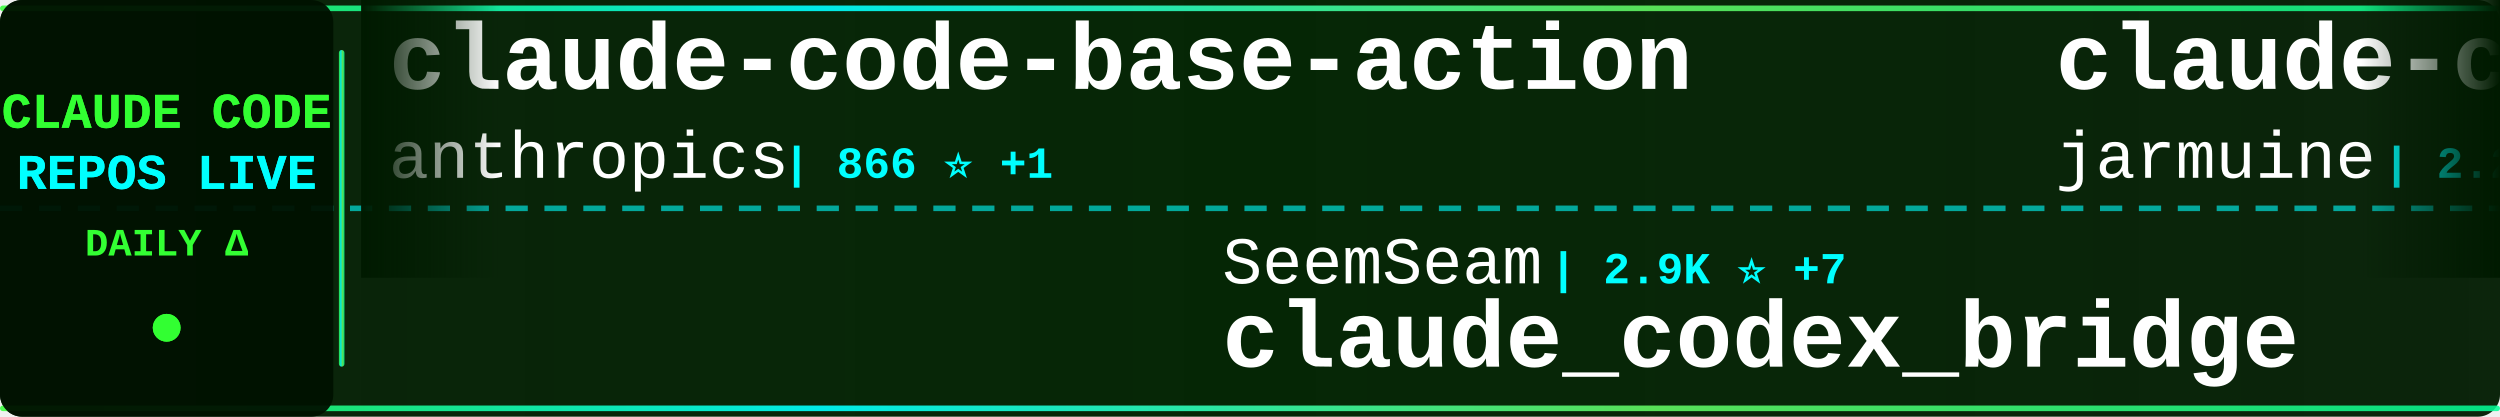
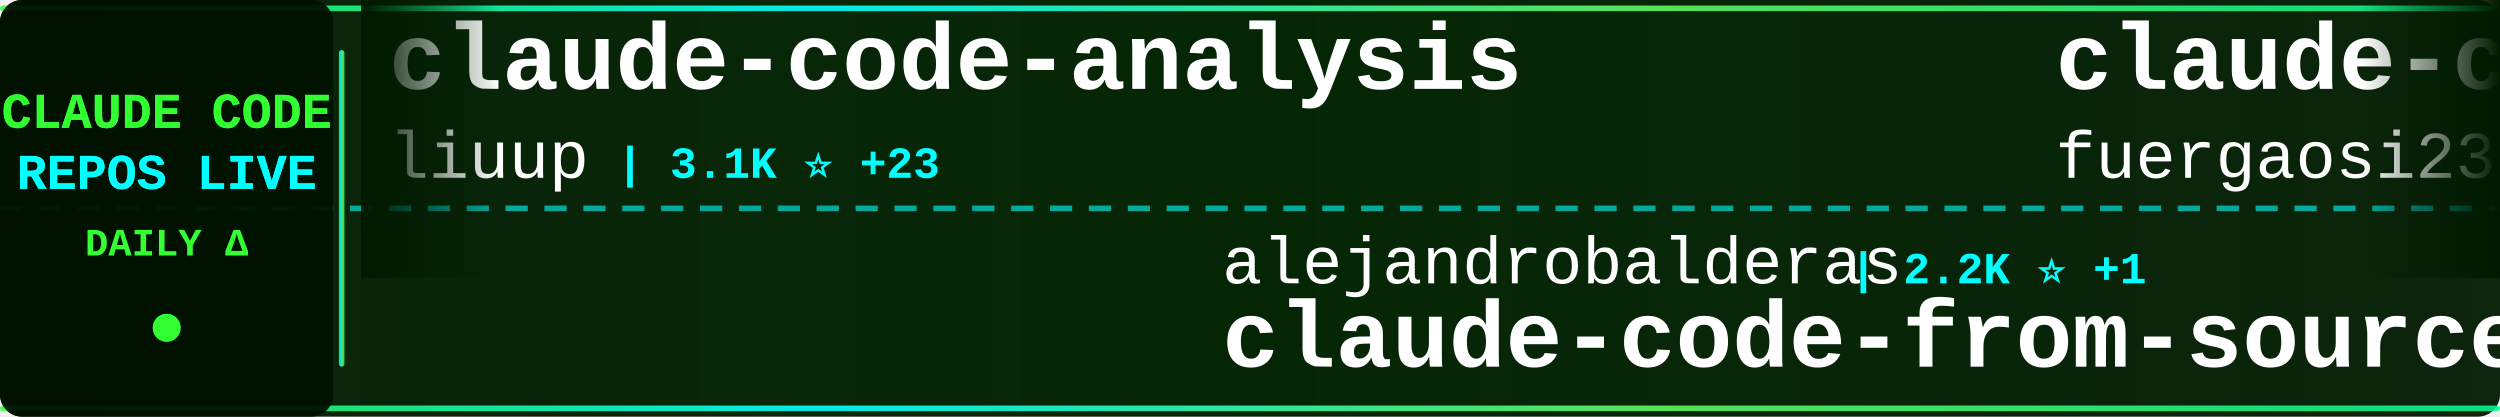
<svg xmlns="http://www.w3.org/2000/svg" width="900" height="150">
  <defs>
    <linearGradient id="tickerBg" x1="0%" y1="0%" x2="100%" y2="0%">
      <stop offset="0%" style="stop-color:#001a00;stop-opacity:0.95" />
      <stop offset="50%" style="stop-color:#002200;stop-opacity:0.98" />
      <stop offset="100%" style="stop-color:#001a00;stop-opacity:0.95" />
    </linearGradient>
    <linearGradient id="borderGrad" x1="0%" y1="0%" x2="100%" y2="0%">
      <stop offset="0%" style="stop-color:#33ff33;stop-opacity:0.85">
        <animate attributeName="stop-opacity" values="0.85;1;0.85" dur="2s" repeatCount="indefinite" />
      </stop>
      <stop offset="33%" style="stop-color:#00ffff;stop-opacity:0.9">
        <animate attributeName="stop-opacity" values="0.9;1;0.9" dur="2.2s" repeatCount="indefinite" />
      </stop>
      <stop offset="66%" style="stop-color:#66ff66;stop-opacity:0.85">
        <animate attributeName="stop-opacity" values="0.85;1;0.85" dur="1.8s" repeatCount="indefinite" />
      </stop>
      <stop offset="100%" style="stop-color:#00ff99;stop-opacity:0.85">
        <animate attributeName="stop-opacity" values="0.85;1;0.85" dur="2s" repeatCount="indefinite" />
      </stop>
    </linearGradient>
    <filter id="textGlow">
      <feGaussianBlur stdDeviation="0.1" result="coloredBlur" />
      <feMerge>
        <feMergeNode in="coloredBlur" />
        <feMergeNode in="SourceGraphic" />
      </feMerge>
    </filter>
    <filter id="metricGlow">
      <feGaussianBlur stdDeviation="0.2" result="coloredBlur" />
      <feMerge>
        <feMergeNode in="coloredBlur" />
        <feMergeNode in="SourceGraphic" />
      </feMerge>
    </filter>
    <linearGradient id="leftFade" x1="0%" y1="0%" x2="100%" y2="0%">
      <stop offset="0%" style="stop-color:#001a00;stop-opacity:1" />
      <stop offset="100%" style="stop-color:#001a00;stop-opacity:0" />
    </linearGradient>
    <linearGradient id="rightFade" x1="0%" y1="0%" x2="100%" y2="0%">
      <stop offset="0%" style="stop-color:#001a00;stop-opacity:0" />
      <stop offset="100%" style="stop-color:#001a00;stop-opacity:1" />
    </linearGradient>
  </defs>
  <rect width="900" height="150" fill="url(#tickerBg)" rx="8" />
  <rect x="0" y="2" width="900" height="2" fill="url(#borderGrad)" rx="1" />
  <rect x="0" y="146" width="900" height="2" fill="url(#borderGrad)" rx="1" />
  <line x1="0" y1="75" x2="900" y2="75" stroke="#00ffff" stroke-width="2" stroke-dasharray="8 6" opacity="0.6" />
  <rect x="0" y="0" width="120" height="150" fill="#001100" opacity="0.95" rx="8" />
  <text x="60" y="46" font-family="'Courier New', monospace" font-size="18" font-weight="bold" fill="#33ff33" text-anchor="middle" filter="url(#textGlow)">
    CLAUDE CODE
  </text>
  <text x="60" y="68" font-family="'Courier New', monospace" font-size="18" font-weight="bold" fill="#00ffff" text-anchor="middle" filter="url(#textGlow)">
    REPOS LIVE
  </text>
  <text x="60" y="92" font-family="'Courier New', monospace" font-size="14" font-weight="bold" fill="#33ff33" text-anchor="middle">
    DAILY Δ
  </text>
  <circle cx="60" cy="118" r="5" fill="#33ff33" filter="url(#metricGlow)">
    <animate attributeName="r" values="4;6;4" dur="1.5s" repeatCount="indefinite" />
    <animate attributeName="opacity" values="0.6;1;0.6" dur="1.5s" repeatCount="indefinite" />
  </circle>
  <rect x="122" y="18" width="2" height="114" fill="url(#borderGrad)" rx="1" />
  <clipPath id="tickerClip">
    <rect x="130" y="0" width="770" height="150" />
  </clipPath>
  <g clip-path="url(#tickerClip)">
    <g id="tickerItems">
      <animateTransform attributeName="transform" attributeType="XML" type="translate" from="0 0" to="-3000 0" dur="54s" repeatCount="indefinite" />
      <g transform="translate(0, 0)">
-         <text x="140" y="32" font-family="'Courier New', monospace" font-size="34" font-weight="bold" fill="#ffffff">claude-code-base-action</text>
-         <text x="140" y="64" font-family="'Courier New', monospace" font-size="24" font-weight="normal" fill="#ffffff" opacity="1.0">anthropics</text>
-         <text x="282" y="64" font-family="'Courier New', monospace" font-size="16" font-weight="bold" fill="#00ffff"> | 866 ⭐ +1</text>
+         <text x="140" y="32" font-family="'Courier New', monospace" font-size="34" font-weight="bold" fill="#ffffff">claude-code-analysis</text>
+         <text x="140" y="64" font-family="'Courier New', monospace" font-size="24" font-weight="normal" fill="#ffffff" opacity="1.0">liuup</text>
+         <text x="222" y="64" font-family="'Courier New', monospace" font-size="16" font-weight="bold" fill="#00ffff"> | 3.1K ⭐ +23</text>
      </g>
      <g transform="translate(300, 0)">
-         <text x="140" y="102" font-family="'Courier New', monospace" font-size="24" font-weight="normal" fill="#ffffff" opacity="1.0">SeemSeam</text>
-         <text x="258" y="102" font-family="'Courier New', monospace" font-size="16" font-weight="bold" fill="#00ffff"> | 2.9K ⭐ +7</text>
-         <text x="140" y="132" font-family="'Courier New', monospace" font-size="34" font-weight="bold" fill="#ffffff">claude_codex_bridge</text>
+         <text x="140" y="102" font-family="'Courier New', monospace" font-size="24" font-weight="normal" fill="#ffffff" opacity="1.0">alejandrobalderas</text>
+         <text x="366" y="102" font-family="'Courier New', monospace" font-size="16" font-weight="bold" fill="#00ffff"> | 2.2K ⭐ +1</text>
+         <text x="140" y="132" font-family="'Courier New', monospace" font-size="34" font-weight="bold" fill="#ffffff">claude-code-from-source</text>
      </g>
      <g transform="translate(600, 0)">
-         <text x="140" y="32" font-family="'Courier New', monospace" font-size="34" font-weight="bold" fill="#ffffff">claude-code</text>
-         <text x="140" y="64" font-family="'Courier New', monospace" font-size="24" font-weight="normal" fill="#ffffff" opacity="1.0">jarmuine</text>
-         <text x="258" y="64" font-family="'Courier New', monospace" font-size="16" font-weight="bold" fill="#00ffff"> | 2.2K ⭐ +4</text>
+         <text x="140" y="32" font-family="'Courier New', monospace" font-size="34" font-weight="bold" fill="#ffffff">claude-code-proxy</text>
+         <text x="140" y="64" font-family="'Courier New', monospace" font-size="24" font-weight="normal" fill="#ffffff" opacity="1.0">fuergaosi233</text>
+         <text x="306" y="64" font-family="'Courier New', monospace" font-size="16" font-weight="bold" fill="#00ffff"> | 2.7K ⭐ +3</text>
      </g>
      <g transform="translate(900, 0)">
-         <text x="140" y="102" font-family="'Courier New', monospace" font-size="24" font-weight="normal" fill="#ffffff" opacity="1.0">alex000kim</text>
-         <text x="282" y="102" font-family="'Courier New', monospace" font-size="16" font-weight="bold" fill="#00ffff"> | 227 ⭐</text>
-         <text x="140" y="132" font-family="'Courier New', monospace" font-size="34" font-weight="bold" fill="#ffffff">claude-code</text>
+         <text x="140" y="102" font-family="'Courier New', monospace" font-size="24" font-weight="normal" fill="#ffffff" opacity="1.0">musistudio</text>
+         <text x="282" y="102" font-family="'Courier New', monospace" font-size="16" font-weight="bold" fill="#00ffff"> | 34.8K ⭐ +17</text>
+         <text x="140" y="132" font-family="'Courier New', monospace" font-size="34" font-weight="bold" fill="#ffffff">claude-code-router</text>
      </g>
      <g transform="translate(1200, 0)">
-         <text x="140" y="32" font-family="'Courier New', monospace" font-size="34" font-weight="bold" fill="#ffffff">how-claude-code-works</text>
-         <text x="140" y="64" font-family="'Courier New', monospace" font-size="24" font-weight="normal" fill="#ffffff" opacity="1.0">Windy3f3f3f3f</text>
-         <text x="318" y="64" font-family="'Courier New', monospace" font-size="16" font-weight="bold" fill="#00ffff"> | 2.6K ⭐ +11</text>
+         <text x="140" y="32" font-family="'Courier New', monospace" font-size="34" font-weight="bold" fill="#ffffff">claude-code</text>
+         <text x="140" y="64" font-family="'Courier New', monospace" font-size="24" font-weight="normal" fill="#ffffff" opacity="1.0">isboyjc</text>
+         <text x="246" y="64" font-family="'Courier New', monospace" font-size="16" font-weight="bold" fill="#00ffff"> | 158 ⭐</text>
      </g>
      <g transform="translate(1500, 0)">
-         <text x="140" y="102" font-family="'Courier New', monospace" font-size="24" font-weight="normal" fill="#ffffff" opacity="1.0">OneRedOak</text>
-         <text x="270" y="102" font-family="'Courier New', monospace" font-size="16" font-weight="bold" fill="#00ffff"> | 3.8K ⭐ -1</text>
-         <text x="140" y="132" font-family="'Courier New', monospace" font-size="34" font-weight="bold" fill="#ffffff">claude-code-workflows</text>
+         <text x="140" y="102" font-family="'Courier New', monospace" font-size="24" font-weight="normal" fill="#ffffff" opacity="1.0">anthropics</text>
+         <text x="282" y="102" font-family="'Courier New', monospace" font-size="16" font-weight="bold" fill="#00ffff"> | 5.2K ⭐ +37</text>
+         <text x="140" y="132" font-family="'Courier New', monospace" font-size="34" font-weight="bold" fill="#ffffff">claude-code-security-rev...</text>
      </g>
      <g transform="translate(1800, 0)">
-         <text x="140" y="32" font-family="'Courier New', monospace" font-size="34" font-weight="bold" fill="#ffffff">claude-code-spec-workflo...</text>
-         <text x="140" y="64" font-family="'Courier New', monospace" font-size="24" font-weight="normal" fill="#ffffff" opacity="1.0">Pimzino</text>
-         <text x="246" y="64" font-family="'Courier New', monospace" font-size="16" font-weight="bold" fill="#00ffff"> | 3.8K ⭐ +2</text>
+         <text x="140" y="32" font-family="'Courier New', monospace" font-size="34" font-weight="bold" fill="#ffffff">claude-code</text>
+         <text x="140" y="64" font-family="'Courier New', monospace" font-size="24" font-weight="normal" fill="#ffffff" opacity="1.0">T-Lab-CUHKSZ</text>
+         <text x="306" y="64" font-family="'Courier New', monospace" font-size="16" font-weight="bold" fill="#00ffff"> | 317 ⭐</text>
      </g>
      <g transform="translate(2100, 0)">
-         <text x="140" y="102" font-family="'Courier New', monospace" font-size="24" font-weight="normal" fill="#ffffff" opacity="1.0">T-Lab-CUHKSZ</text>
-         <text x="306" y="102" font-family="'Courier New', monospace" font-size="16" font-weight="bold" fill="#00ffff"> | 317 ⭐</text>
+         <text x="140" y="102" font-family="'Courier New', monospace" font-size="24" font-weight="normal" fill="#ffffff" opacity="1.0">claude-code-best</text>
+         <text x="354" y="102" font-family="'Courier New', monospace" font-size="16" font-weight="bold" fill="#00ffff"> | 19.7K ⭐ +74</text>
        <text x="140" y="132" font-family="'Courier New', monospace" font-size="34" font-weight="bold" fill="#ffffff">claude-code</text>
      </g>
      <g transform="translate(2400, 0)">
-         <text x="140" y="32" font-family="'Courier New', monospace" font-size="34" font-weight="bold" fill="#ffffff">oh-my-claudecode</text>
-         <text x="140" y="64" font-family="'Courier New', monospace" font-size="24" font-weight="normal" fill="#ffffff" opacity="1.0">Yeachan-Heo</text>
-         <text x="294" y="64" font-family="'Courier New', monospace" font-size="16" font-weight="bold" fill="#00ffff"> | 36.0K ⭐ +65</text>
+         <text x="140" y="32" font-family="'Courier New', monospace" font-size="34" font-weight="bold" fill="#ffffff">claude-code-tudou</text>
+         <text x="140" y="64" font-family="'Courier New', monospace" font-size="24" font-weight="normal" fill="#ffffff" opacity="1.0">AICoderTudou</text>
+         <text x="306" y="64" font-family="'Courier New', monospace" font-size="16" font-weight="bold" fill="#00ffff"> | 500 ⭐</text>
      </g>
      <g transform="translate(2700, 0)">
-         <text x="140" y="102" font-family="'Courier New', monospace" font-size="24" font-weight="normal" fill="#ffffff" opacity="1.0">AprilNEA</text>
-         <text x="258" y="102" font-family="'Courier New', monospace" font-size="16" font-weight="bold" fill="#00ffff"> | 384 ⭐ -1</text>
-         <text x="140" y="132" font-family="'Courier New', monospace" font-size="34" font-weight="bold" fill="#ffffff">claude-code-source</text>
+         <text x="140" y="102" font-family="'Courier New', monospace" font-size="24" font-weight="normal" fill="#ffffff" opacity="1.0">shareAI-lab</text>
+         <text x="294" y="102" font-family="'Courier New', monospace" font-size="16" font-weight="bold" fill="#00ffff"> | 65.7K ⭐ +218</text>
+         <text x="140" y="132" font-family="'Courier New', monospace" font-size="34" font-weight="bold" fill="#ffffff">learn-claude-code</text>
      </g>
      <g transform="translate(3000, 0)">
-         <text x="140" y="32" font-family="'Courier New', monospace" font-size="34" font-weight="bold" fill="#ffffff">claude-code-base-action</text>
-         <text x="140" y="64" font-family="'Courier New', monospace" font-size="24" font-weight="normal" fill="#ffffff" opacity="1.0">anthropics</text>
-         <text x="282" y="64" font-family="'Courier New', monospace" font-size="16" font-weight="bold" fill="#00ffff"> | 866 ⭐ +1</text>
+         <text x="140" y="32" font-family="'Courier New', monospace" font-size="34" font-weight="bold" fill="#ffffff">claude-code-analysis</text>
+         <text x="140" y="64" font-family="'Courier New', monospace" font-size="24" font-weight="normal" fill="#ffffff" opacity="1.0">liuup</text>
+         <text x="222" y="64" font-family="'Courier New', monospace" font-size="16" font-weight="bold" fill="#00ffff"> | 3.1K ⭐ +23</text>
      </g>
      <g transform="translate(3300, 0)">
-         <text x="140" y="102" font-family="'Courier New', monospace" font-size="24" font-weight="normal" fill="#ffffff" opacity="1.0">SeemSeam</text>
-         <text x="258" y="102" font-family="'Courier New', monospace" font-size="16" font-weight="bold" fill="#00ffff"> | 2.9K ⭐ +7</text>
-         <text x="140" y="132" font-family="'Courier New', monospace" font-size="34" font-weight="bold" fill="#ffffff">claude_codex_bridge</text>
+         <text x="140" y="102" font-family="'Courier New', monospace" font-size="24" font-weight="normal" fill="#ffffff" opacity="1.0">alejandrobalderas</text>
+         <text x="366" y="102" font-family="'Courier New', monospace" font-size="16" font-weight="bold" fill="#00ffff"> | 2.2K ⭐ +1</text>
+         <text x="140" y="132" font-family="'Courier New', monospace" font-size="34" font-weight="bold" fill="#ffffff">claude-code-from-source</text>
      </g>
      <g transform="translate(3600, 0)">
-         <text x="140" y="32" font-family="'Courier New', monospace" font-size="34" font-weight="bold" fill="#ffffff">claude-code</text>
-         <text x="140" y="64" font-family="'Courier New', monospace" font-size="24" font-weight="normal" fill="#ffffff" opacity="1.0">jarmuine</text>
-         <text x="258" y="64" font-family="'Courier New', monospace" font-size="16" font-weight="bold" fill="#00ffff"> | 2.2K ⭐ +4</text>
+         <text x="140" y="32" font-family="'Courier New', monospace" font-size="34" font-weight="bold" fill="#ffffff">claude-code-proxy</text>
+         <text x="140" y="64" font-family="'Courier New', monospace" font-size="24" font-weight="normal" fill="#ffffff" opacity="1.0">fuergaosi233</text>
+         <text x="306" y="64" font-family="'Courier New', monospace" font-size="16" font-weight="bold" fill="#00ffff"> | 2.7K ⭐ +3</text>
      </g>
      <g transform="translate(3900, 0)">
-         <text x="140" y="102" font-family="'Courier New', monospace" font-size="24" font-weight="normal" fill="#ffffff" opacity="1.0">alex000kim</text>
-         <text x="282" y="102" font-family="'Courier New', monospace" font-size="16" font-weight="bold" fill="#00ffff"> | 227 ⭐</text>
-         <text x="140" y="132" font-family="'Courier New', monospace" font-size="34" font-weight="bold" fill="#ffffff">claude-code</text>
+         <text x="140" y="102" font-family="'Courier New', monospace" font-size="24" font-weight="normal" fill="#ffffff" opacity="1.0">musistudio</text>
+         <text x="282" y="102" font-family="'Courier New', monospace" font-size="16" font-weight="bold" fill="#00ffff"> | 34.8K ⭐ +17</text>
+         <text x="140" y="132" font-family="'Courier New', monospace" font-size="34" font-weight="bold" fill="#ffffff">claude-code-router</text>
      </g>
    </g>
  </g>
  <rect x="130" y="0" width="50" height="100" fill="url(#leftFade)" />
  <rect x="850" y="0" width="50" height="100" fill="url(#rightFade)" />
</svg>
